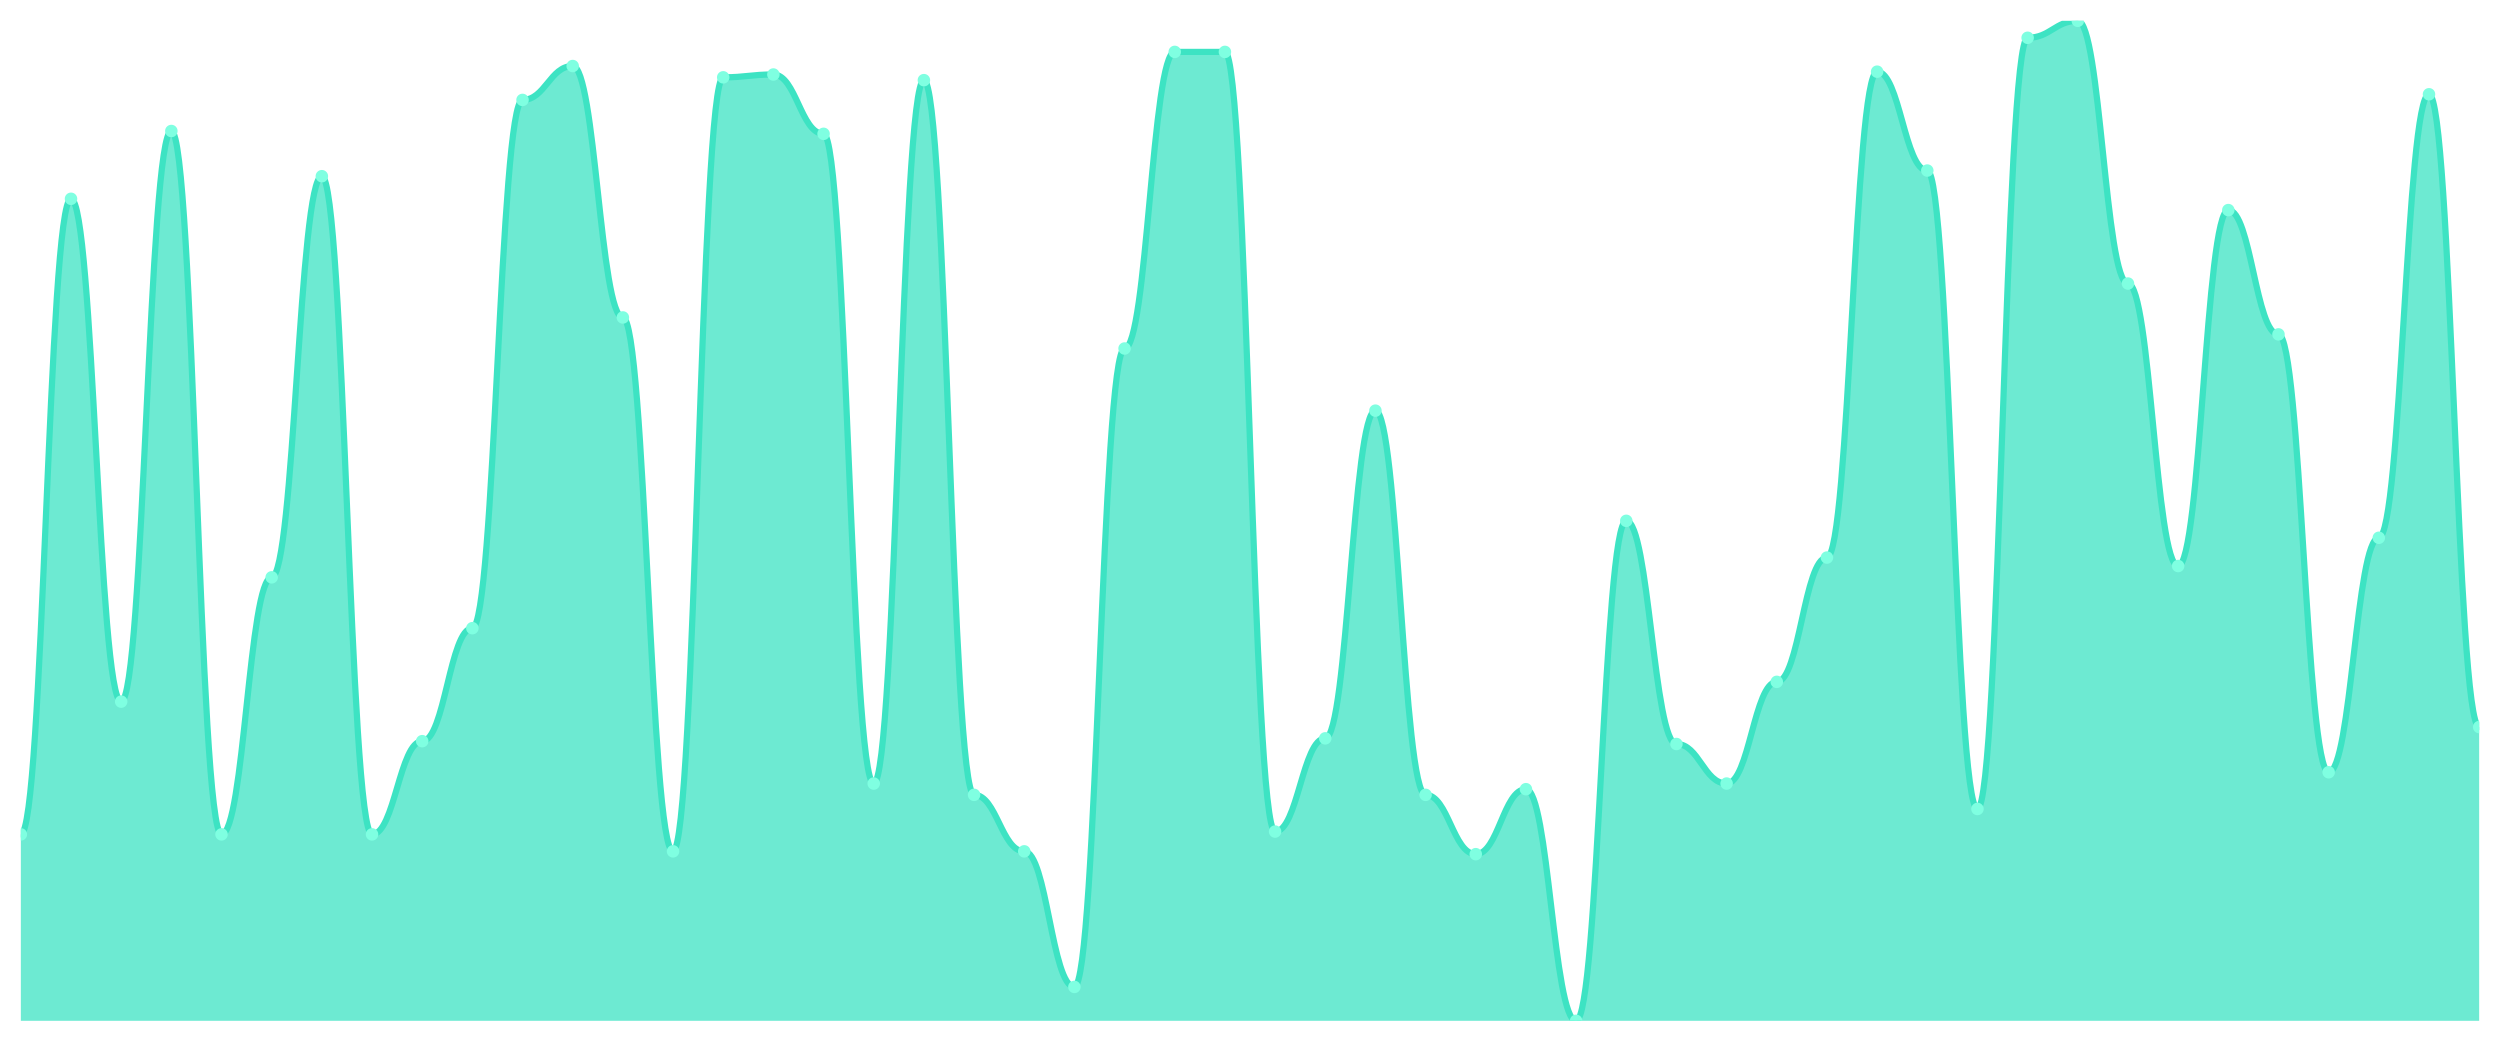
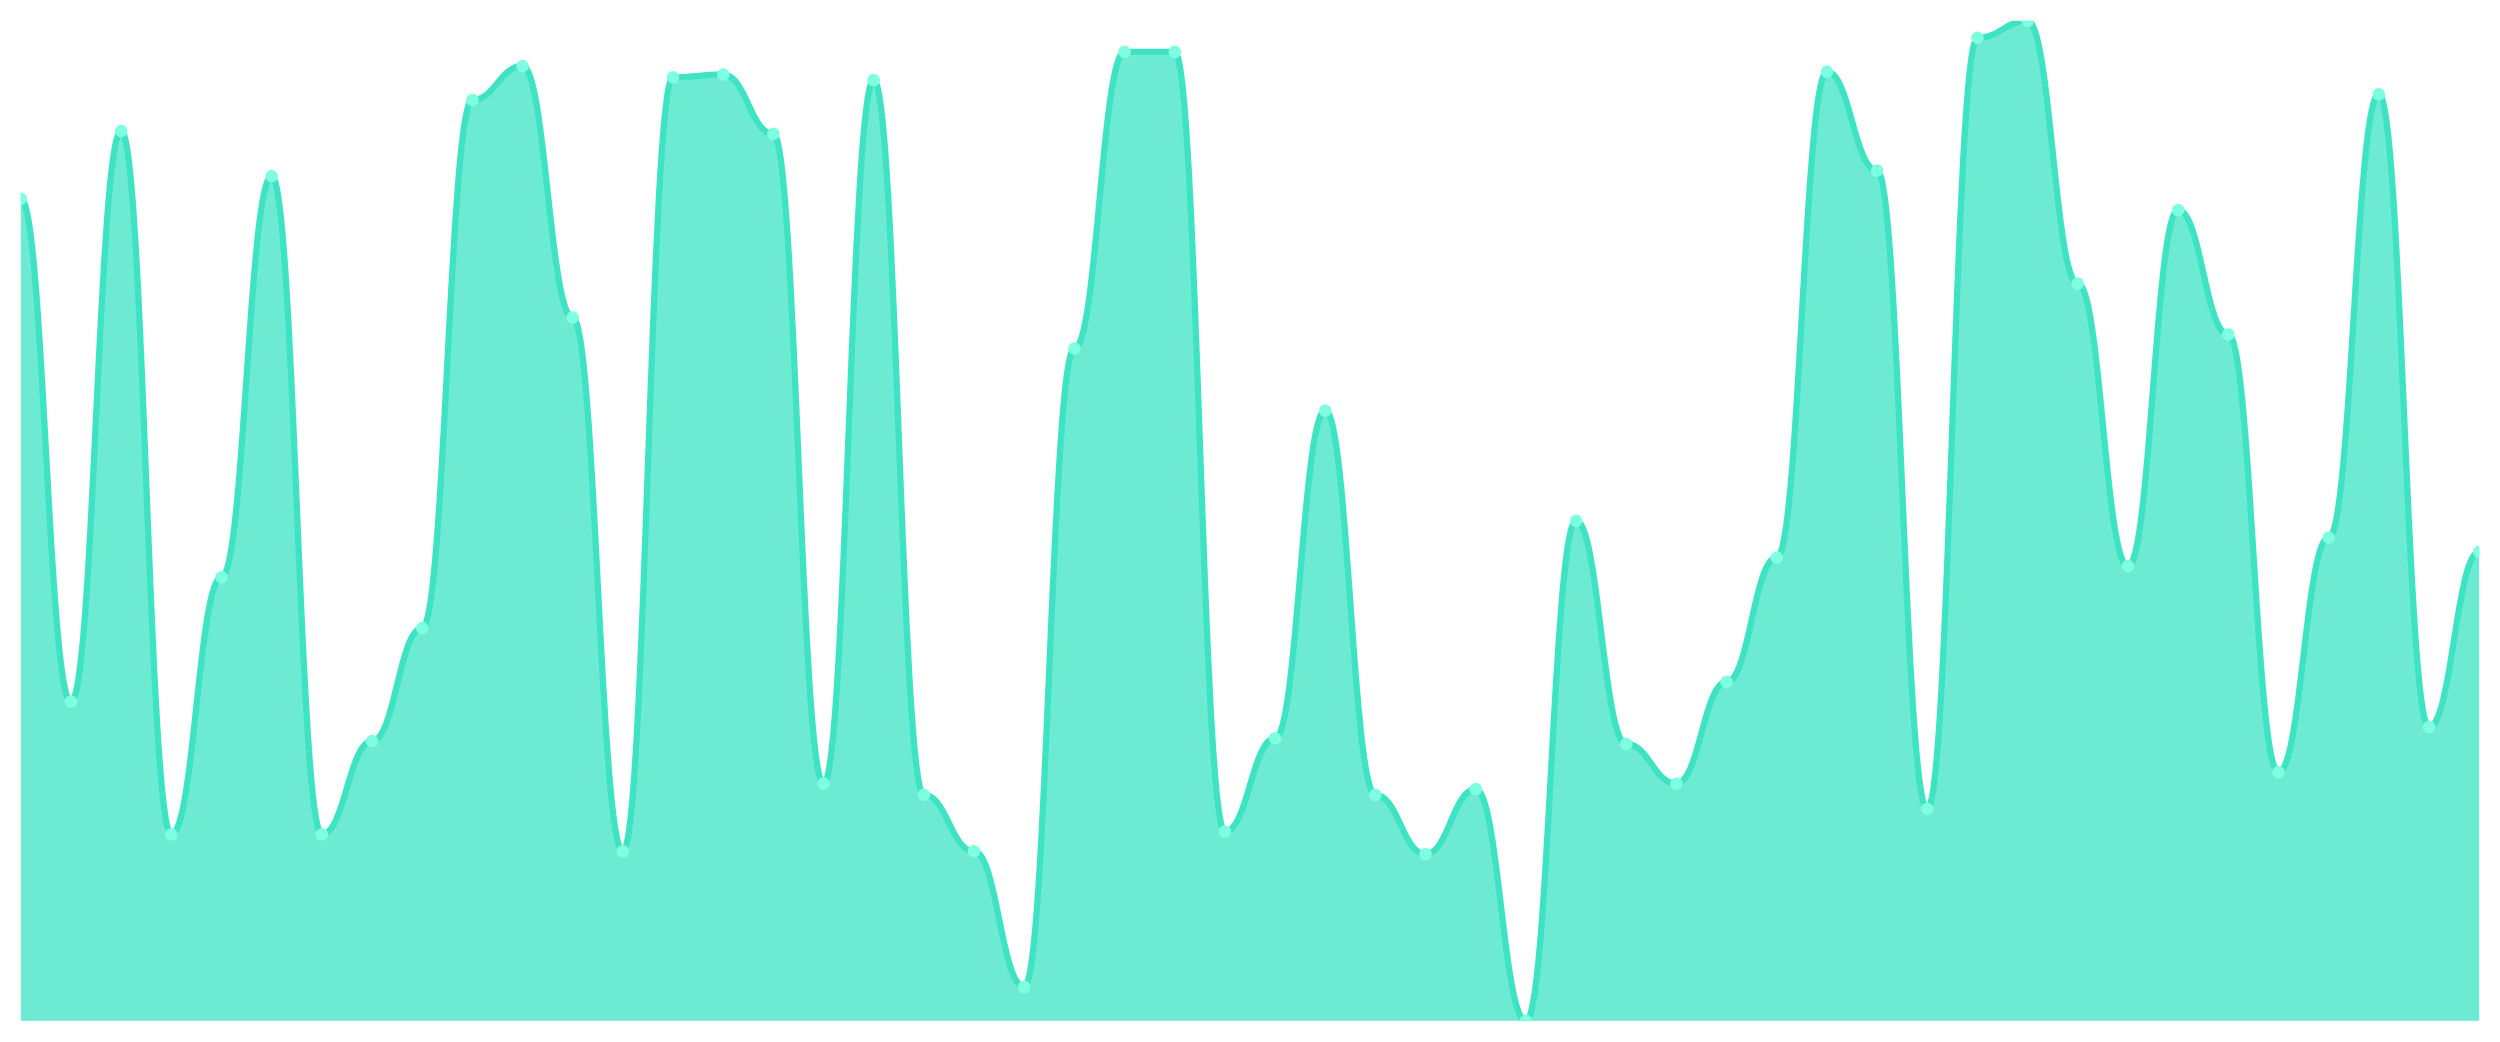
<svg xmlns="http://www.w3.org/2000/svg" viewBox="0 0 1200 500" width="1200" height="500">
  <defs>
    <clipPath id="c">
      <rect x="10" y="10" width="1180" height="480" />
    </clipPath>
  </defs>
  <rect width="1200" height="500" fill="none" />
  <g clip-path="url(#c)">
-     <path d="M 10,490 L 10,400.508 C 20.837,400.508 23.245,95.424 34.082,95.424 C 44.918,95.424 47.327,336.78 58.163,336.78 C 69,336.78 71.408,62.881 82.245,62.881 C 93.082,62.881 95.49,400.508 106.327,400.508 C 117.163,400.508 119.571,277.119 130.408,277.119 C 141.245,277.119 143.653,84.576 154.49,84.576 C 165.327,84.576 167.735,400.508 178.571,400.508 C 189.408,400.508 191.816,355.763 202.653,355.763 C 213.49,355.763 215.898,301.525 226.735,301.525 C 237.571,301.525 239.98,47.966 250.816,47.966 C 261.653,47.966 264.061,31.695 274.898,31.695 C 285.735,31.695 288.143,152.373 298.98,152.373 C 309.816,152.373 312.224,408.644 323.061,408.644 C 333.898,408.644 336.306,37.119 347.143,37.119 C 357.98,37.119 360.388,35.763 371.224,35.763 C 382.061,35.763 384.469,64.237 395.306,64.237 C 406.143,64.237 408.551,376.102 419.388,376.102 C 430.224,376.102 432.633,38.475 443.469,38.475 C 454.306,38.475 456.714,381.525 467.551,381.525 C 478.388,381.525 480.796,408.644 491.633,408.644 C 502.469,408.644 504.878,473.729 515.714,473.729 C 526.551,473.729 528.959,167.288 539.796,167.288 C 550.633,167.288 553.041,24.915 563.878,24.915 C 574.714,24.915 577.122,24.915 587.959,24.915 C 598.796,24.915 601.204,399.153 612.041,399.153 C 622.878,399.153 625.286,354.407 636.122,354.407 C 646.959,354.407 649.367,197.119 660.204,197.119 C 671.041,197.119 673.449,381.525 684.286,381.525 C 695.122,381.525 697.531,410 708.367,410 C 719.204,410 721.612,378.814 732.449,378.814 C 743.286,378.814 745.694,490 756.531,490 C 767.367,490 769.776,250 780.612,250 C 791.449,250 793.857,357.119 804.694,357.119 C 815.531,357.119 817.939,376.102 828.776,376.102 C 839.612,376.102 842.02,327.288 852.857,327.288 C 863.694,327.288 866.102,267.627 876.939,267.627 C 887.776,267.627 890.184,34.407 901.02,34.407 C 911.857,34.407 914.265,81.864 925.102,81.864 C 935.939,81.864 938.347,388.305 949.184,388.305 C 960.02,388.305 962.429,18.136 973.265,18.136 C 984.102,18.136 986.51,10 997.347,10 C 1008.184,10 1010.592,136.102 1021.429,136.102 C 1032.265,136.102 1034.673,271.695 1045.51,271.695 C 1056.347,271.695 1058.755,100.847 1069.592,100.847 C 1080.429,100.847 1082.837,160.508 1093.673,160.508 C 1104.51,160.508 1106.918,370.678 1117.755,370.678 C 1128.592,370.678 1131,258.136 1141.837,258.136 C 1152.673,258.136 1155.082,45.254 1165.918,45.254 C 1176.755,45.254 1179.163,348.983 1190,348.983 L 1190,490 Z" fill="rgba(61,227,195,0.75)" />
-     <path d="M 10,400.508 C 20.837,400.508 23.245,95.424 34.082,95.424 C 44.918,95.424 47.327,336.78 58.163,336.78 C 69,336.78 71.408,62.881 82.245,62.881 C 93.082,62.881 95.49,400.508 106.327,400.508 C 117.163,400.508 119.571,277.119 130.408,277.119 C 141.245,277.119 143.653,84.576 154.49,84.576 C 165.327,84.576 167.735,400.508 178.571,400.508 C 189.408,400.508 191.816,355.763 202.653,355.763 C 213.49,355.763 215.898,301.525 226.735,301.525 C 237.571,301.525 239.98,47.966 250.816,47.966 C 261.653,47.966 264.061,31.695 274.898,31.695 C 285.735,31.695 288.143,152.373 298.98,152.373 C 309.816,152.373 312.224,408.644 323.061,408.644 C 333.898,408.644 336.306,37.119 347.143,37.119 C 357.98,37.119 360.388,35.763 371.224,35.763 C 382.061,35.763 384.469,64.237 395.306,64.237 C 406.143,64.237 408.551,376.102 419.388,376.102 C 430.224,376.102 432.633,38.475 443.469,38.475 C 454.306,38.475 456.714,381.525 467.551,381.525 C 478.388,381.525 480.796,408.644 491.633,408.644 C 502.469,408.644 504.878,473.729 515.714,473.729 C 526.551,473.729 528.959,167.288 539.796,167.288 C 550.633,167.288 553.041,24.915 563.878,24.915 C 574.714,24.915 577.122,24.915 587.959,24.915 C 598.796,24.915 601.204,399.153 612.041,399.153 C 622.878,399.153 625.286,354.407 636.122,354.407 C 646.959,354.407 649.367,197.119 660.204,197.119 C 671.041,197.119 673.449,381.525 684.286,381.525 C 695.122,381.525 697.531,410 708.367,410 C 719.204,410 721.612,378.814 732.449,378.814 C 743.286,378.814 745.694,490 756.531,490 C 767.367,490 769.776,250 780.612,250 C 791.449,250 793.857,357.119 804.694,357.119 C 815.531,357.119 817.939,376.102 828.776,376.102 C 839.612,376.102 842.02,327.288 852.857,327.288 C 863.694,327.288 866.102,267.627 876.939,267.627 C 887.776,267.627 890.184,34.407 901.02,34.407 C 911.857,34.407 914.265,81.864 925.102,81.864 C 935.939,81.864 938.347,388.305 949.184,388.305 C 960.02,388.305 962.429,18.136 973.265,18.136 C 984.102,18.136 986.51,10 997.347,10 C 1008.184,10 1010.592,136.102 1021.429,136.102 C 1032.265,136.102 1034.673,271.695 1045.51,271.695 C 1056.347,271.695 1058.755,100.847 1069.592,100.847 C 1080.429,100.847 1082.837,160.508 1093.673,160.508 C 1104.51,160.508 1106.918,370.678 1117.755,370.678 C 1128.592,370.678 1131,258.136 1141.837,258.136 C 1152.673,258.136 1155.082,45.254 1165.918,45.254 C 1176.755,45.254 1179.163,348.983 1190,348.983" fill="none" stroke="#3de3c3" stroke-width="3" stroke-linecap="round" stroke-linejoin="round" />
-     <circle cx="10" cy="400.508" r="3" fill="#7fffe1" />
-     <circle cx="34.082" cy="95.424" r="3" fill="#7fffe1" />
-     <circle cx="58.163" cy="336.78" r="3" fill="#7fffe1" />
-     <circle cx="82.245" cy="62.881" r="3" fill="#7fffe1" />
-     <circle cx="106.327" cy="400.508" r="3" fill="#7fffe1" />
-     <circle cx="130.408" cy="277.119" r="3" fill="#7fffe1" />
-     <circle cx="154.49" cy="84.576" r="3" fill="#7fffe1" />
-     <circle cx="178.571" cy="400.508" r="3" fill="#7fffe1" />
-     <circle cx="202.653" cy="355.763" r="3" fill="#7fffe1" />
-     <circle cx="226.735" cy="301.525" r="3" fill="#7fffe1" />
-     <circle cx="250.816" cy="47.966" r="3" fill="#7fffe1" />
-     <circle cx="274.898" cy="31.695" r="3" fill="#7fffe1" />
-     <circle cx="298.98" cy="152.373" r="3" fill="#7fffe1" />
-     <circle cx="323.061" cy="408.644" r="3" fill="#7fffe1" />
-     <circle cx="347.143" cy="37.119" r="3" fill="#7fffe1" />
-     <circle cx="371.224" cy="35.763" r="3" fill="#7fffe1" />
-     <circle cx="395.306" cy="64.237" r="3" fill="#7fffe1" />
-     <circle cx="419.388" cy="376.102" r="3" fill="#7fffe1" />
-     <circle cx="443.469" cy="38.475" r="3" fill="#7fffe1" />
-     <circle cx="467.551" cy="381.525" r="3" fill="#7fffe1" />
-     <circle cx="491.633" cy="408.644" r="3" fill="#7fffe1" />
-     <circle cx="515.714" cy="473.729" r="3" fill="#7fffe1" />
-     <circle cx="539.796" cy="167.288" r="3" fill="#7fffe1" />
+     <path d="M 10,490 L 10,95.424 C 20.837,95.424 23.245,336.78 34.082,336.78 C 44.918,336.78 47.327,62.881 58.163,62.881 C 69,62.881 71.408,400.508 82.245,400.508 C 93.082,400.508 95.49,277.119 106.327,277.119 C 117.163,277.119 119.571,84.576 130.408,84.576 C 141.245,84.576 143.653,400.508 154.49,400.508 C 165.327,400.508 167.735,355.763 178.571,355.763 C 189.408,355.763 191.816,301.525 202.653,301.525 C 213.49,301.525 215.898,47.966 226.735,47.966 C 237.571,47.966 239.98,31.695 250.816,31.695 C 261.653,31.695 264.061,152.373 274.898,152.373 C 285.735,152.373 288.143,408.644 298.98,408.644 C 309.816,408.644 312.224,37.119 323.061,37.119 C 333.898,37.119 336.306,35.763 347.143,35.763 C 357.98,35.763 360.388,64.237 371.224,64.237 C 382.061,64.237 384.469,376.102 395.306,376.102 C 406.143,376.102 408.551,38.475 419.388,38.475 C 430.224,38.475 432.633,381.525 443.469,381.525 C 454.306,381.525 456.714,408.644 467.551,408.644 C 478.388,408.644 480.796,473.729 491.633,473.729 C 502.469,473.729 504.878,167.288 515.714,167.288 C 526.551,167.288 528.959,24.915 539.796,24.915 C 550.633,24.915 553.041,24.915 563.878,24.915 C 574.714,24.915 577.122,399.153 587.959,399.153 C 598.796,399.153 601.204,354.407 612.041,354.407 C 622.878,354.407 625.286,197.119 636.122,197.119 C 646.959,197.119 649.367,381.525 660.204,381.525 C 671.041,381.525 673.449,410 684.286,410 C 695.122,410 697.531,378.814 708.367,378.814 C 719.204,378.814 721.612,490 732.449,490 C 743.286,490 745.694,250 756.531,250 C 767.367,250 769.776,357.119 780.612,357.119 C 791.449,357.119 793.857,376.102 804.694,376.102 C 815.531,376.102 817.939,327.288 828.776,327.288 C 839.612,327.288 842.02,267.627 852.857,267.627 C 863.694,267.627 866.102,34.407 876.939,34.407 C 887.776,34.407 890.184,81.864 901.02,81.864 C 911.857,81.864 914.265,388.305 925.102,388.305 C 935.939,388.305 938.347,18.136 949.184,18.136 C 960.02,18.136 962.429,10 973.265,10 C 984.102,10 986.51,136.102 997.347,136.102 C 1008.184,136.102 1010.592,271.695 1021.429,271.695 C 1032.265,271.695 1034.673,100.847 1045.51,100.847 C 1056.347,100.847 1058.755,160.508 1069.592,160.508 C 1080.429,160.508 1082.837,370.678 1093.673,370.678 C 1104.51,370.678 1106.918,258.136 1117.755,258.136 C 1128.592,258.136 1131,45.254 1141.837,45.254 C 1152.673,45.254 1155.082,348.983 1165.918,348.983 C 1176.755,348.983 1179.163,264.915 1190,264.915 L 1190,490 Z" fill="rgba(61,227,195,0.75)" />
+     <path d="M 10,95.424 C 20.837,95.424 23.245,336.78 34.082,336.78 C 44.918,336.78 47.327,62.881 58.163,62.881 C 69,62.881 71.408,400.508 82.245,400.508 C 93.082,400.508 95.49,277.119 106.327,277.119 C 117.163,277.119 119.571,84.576 130.408,84.576 C 141.245,84.576 143.653,400.508 154.49,400.508 C 165.327,400.508 167.735,355.763 178.571,355.763 C 189.408,355.763 191.816,301.525 202.653,301.525 C 213.49,301.525 215.898,47.966 226.735,47.966 C 237.571,47.966 239.98,31.695 250.816,31.695 C 261.653,31.695 264.061,152.373 274.898,152.373 C 285.735,152.373 288.143,408.644 298.98,408.644 C 309.816,408.644 312.224,37.119 323.061,37.119 C 333.898,37.119 336.306,35.763 347.143,35.763 C 357.98,35.763 360.388,64.237 371.224,64.237 C 382.061,64.237 384.469,376.102 395.306,376.102 C 406.143,376.102 408.551,38.475 419.388,38.475 C 430.224,38.475 432.633,381.525 443.469,381.525 C 454.306,381.525 456.714,408.644 467.551,408.644 C 478.388,408.644 480.796,473.729 491.633,473.729 C 502.469,473.729 504.878,167.288 515.714,167.288 C 526.551,167.288 528.959,24.915 539.796,24.915 C 550.633,24.915 553.041,24.915 563.878,24.915 C 574.714,24.915 577.122,399.153 587.959,399.153 C 598.796,399.153 601.204,354.407 612.041,354.407 C 622.878,354.407 625.286,197.119 636.122,197.119 C 646.959,197.119 649.367,381.525 660.204,381.525 C 671.041,381.525 673.449,410 684.286,410 C 695.122,410 697.531,378.814 708.367,378.814 C 719.204,378.814 721.612,490 732.449,490 C 743.286,490 745.694,250 756.531,250 C 767.367,250 769.776,357.119 780.612,357.119 C 791.449,357.119 793.857,376.102 804.694,376.102 C 815.531,376.102 817.939,327.288 828.776,327.288 C 839.612,327.288 842.02,267.627 852.857,267.627 C 863.694,267.627 866.102,34.407 876.939,34.407 C 887.776,34.407 890.184,81.864 901.02,81.864 C 911.857,81.864 914.265,388.305 925.102,388.305 C 935.939,388.305 938.347,18.136 949.184,18.136 C 960.02,18.136 962.429,10 973.265,10 C 984.102,10 986.51,136.102 997.347,136.102 C 1008.184,136.102 1010.592,271.695 1021.429,271.695 C 1032.265,271.695 1034.673,100.847 1045.51,100.847 C 1056.347,100.847 1058.755,160.508 1069.592,160.508 C 1080.429,160.508 1082.837,370.678 1093.673,370.678 C 1104.51,370.678 1106.918,258.136 1117.755,258.136 C 1128.592,258.136 1131,45.254 1141.837,45.254 C 1152.673,45.254 1155.082,348.983 1165.918,348.983 C 1176.755,348.983 1179.163,264.915 1190,264.915" fill="none" stroke="#3de3c3" stroke-width="3" stroke-linecap="round" stroke-linejoin="round" />
+     <circle cx="10" cy="95.424" r="3" fill="#7fffe1" />
+     <circle cx="34.082" cy="336.78" r="3" fill="#7fffe1" />
+     <circle cx="58.163" cy="62.881" r="3" fill="#7fffe1" />
+     <circle cx="82.245" cy="400.508" r="3" fill="#7fffe1" />
+     <circle cx="106.327" cy="277.119" r="3" fill="#7fffe1" />
+     <circle cx="130.408" cy="84.576" r="3" fill="#7fffe1" />
+     <circle cx="154.49" cy="400.508" r="3" fill="#7fffe1" />
+     <circle cx="178.571" cy="355.763" r="3" fill="#7fffe1" />
+     <circle cx="202.653" cy="301.525" r="3" fill="#7fffe1" />
+     <circle cx="226.735" cy="47.966" r="3" fill="#7fffe1" />
+     <circle cx="250.816" cy="31.695" r="3" fill="#7fffe1" />
+     <circle cx="274.898" cy="152.373" r="3" fill="#7fffe1" />
+     <circle cx="298.98" cy="408.644" r="3" fill="#7fffe1" />
+     <circle cx="323.061" cy="37.119" r="3" fill="#7fffe1" />
+     <circle cx="347.143" cy="35.763" r="3" fill="#7fffe1" />
+     <circle cx="371.224" cy="64.237" r="3" fill="#7fffe1" />
+     <circle cx="395.306" cy="376.102" r="3" fill="#7fffe1" />
+     <circle cx="419.388" cy="38.475" r="3" fill="#7fffe1" />
+     <circle cx="443.469" cy="381.525" r="3" fill="#7fffe1" />
+     <circle cx="467.551" cy="408.644" r="3" fill="#7fffe1" />
+     <circle cx="491.633" cy="473.729" r="3" fill="#7fffe1" />
+     <circle cx="515.714" cy="167.288" r="3" fill="#7fffe1" />
+     <circle cx="539.796" cy="24.915" r="3" fill="#7fffe1" />
    <circle cx="563.878" cy="24.915" r="3" fill="#7fffe1" />
-     <circle cx="587.959" cy="24.915" r="3" fill="#7fffe1" />
-     <circle cx="612.041" cy="399.153" r="3" fill="#7fffe1" />
-     <circle cx="636.122" cy="354.407" r="3" fill="#7fffe1" />
-     <circle cx="660.204" cy="197.119" r="3" fill="#7fffe1" />
-     <circle cx="684.286" cy="381.525" r="3" fill="#7fffe1" />
-     <circle cx="708.367" cy="410" r="3" fill="#7fffe1" />
-     <circle cx="732.449" cy="378.814" r="3" fill="#7fffe1" />
-     <circle cx="756.531" cy="490" r="3" fill="#7fffe1" />
-     <circle cx="780.612" cy="250" r="3" fill="#7fffe1" />
-     <circle cx="804.694" cy="357.119" r="3" fill="#7fffe1" />
-     <circle cx="828.776" cy="376.102" r="3" fill="#7fffe1" />
-     <circle cx="852.857" cy="327.288" r="3" fill="#7fffe1" />
-     <circle cx="876.939" cy="267.627" r="3" fill="#7fffe1" />
-     <circle cx="901.02" cy="34.407" r="3" fill="#7fffe1" />
-     <circle cx="925.102" cy="81.864" r="3" fill="#7fffe1" />
-     <circle cx="949.184" cy="388.305" r="3" fill="#7fffe1" />
-     <circle cx="973.265" cy="18.136" r="3" fill="#7fffe1" />
-     <circle cx="997.347" cy="10" r="3" fill="#7fffe1" />
-     <circle cx="1021.429" cy="136.102" r="3" fill="#7fffe1" />
-     <circle cx="1045.51" cy="271.695" r="3" fill="#7fffe1" />
-     <circle cx="1069.592" cy="100.847" r="3" fill="#7fffe1" />
-     <circle cx="1093.673" cy="160.508" r="3" fill="#7fffe1" />
-     <circle cx="1117.755" cy="370.678" r="3" fill="#7fffe1" />
-     <circle cx="1141.837" cy="258.136" r="3" fill="#7fffe1" />
-     <circle cx="1165.918" cy="45.254" r="3" fill="#7fffe1" />
-     <circle cx="1190" cy="348.983" r="3" fill="#7fffe1" />
+     <circle cx="587.959" cy="399.153" r="3" fill="#7fffe1" />
+     <circle cx="612.041" cy="354.407" r="3" fill="#7fffe1" />
+     <circle cx="636.122" cy="197.119" r="3" fill="#7fffe1" />
+     <circle cx="660.204" cy="381.525" r="3" fill="#7fffe1" />
+     <circle cx="684.286" cy="410" r="3" fill="#7fffe1" />
+     <circle cx="708.367" cy="378.814" r="3" fill="#7fffe1" />
+     <circle cx="732.449" cy="490" r="3" fill="#7fffe1" />
+     <circle cx="756.531" cy="250" r="3" fill="#7fffe1" />
+     <circle cx="780.612" cy="357.119" r="3" fill="#7fffe1" />
+     <circle cx="804.694" cy="376.102" r="3" fill="#7fffe1" />
+     <circle cx="828.776" cy="327.288" r="3" fill="#7fffe1" />
+     <circle cx="852.857" cy="267.627" r="3" fill="#7fffe1" />
+     <circle cx="876.939" cy="34.407" r="3" fill="#7fffe1" />
+     <circle cx="901.02" cy="81.864" r="3" fill="#7fffe1" />
+     <circle cx="925.102" cy="388.305" r="3" fill="#7fffe1" />
+     <circle cx="949.184" cy="18.136" r="3" fill="#7fffe1" />
+     <circle cx="973.265" cy="10" r="3" fill="#7fffe1" />
+     <circle cx="997.347" cy="136.102" r="3" fill="#7fffe1" />
+     <circle cx="1021.429" cy="271.695" r="3" fill="#7fffe1" />
+     <circle cx="1045.51" cy="100.847" r="3" fill="#7fffe1" />
+     <circle cx="1069.592" cy="160.508" r="3" fill="#7fffe1" />
+     <circle cx="1093.673" cy="370.678" r="3" fill="#7fffe1" />
+     <circle cx="1117.755" cy="258.136" r="3" fill="#7fffe1" />
+     <circle cx="1141.837" cy="45.254" r="3" fill="#7fffe1" />
+     <circle cx="1165.918" cy="348.983" r="3" fill="#7fffe1" />
+     <circle cx="1190" cy="264.915" r="3" fill="#7fffe1" />
  </g>
</svg>
